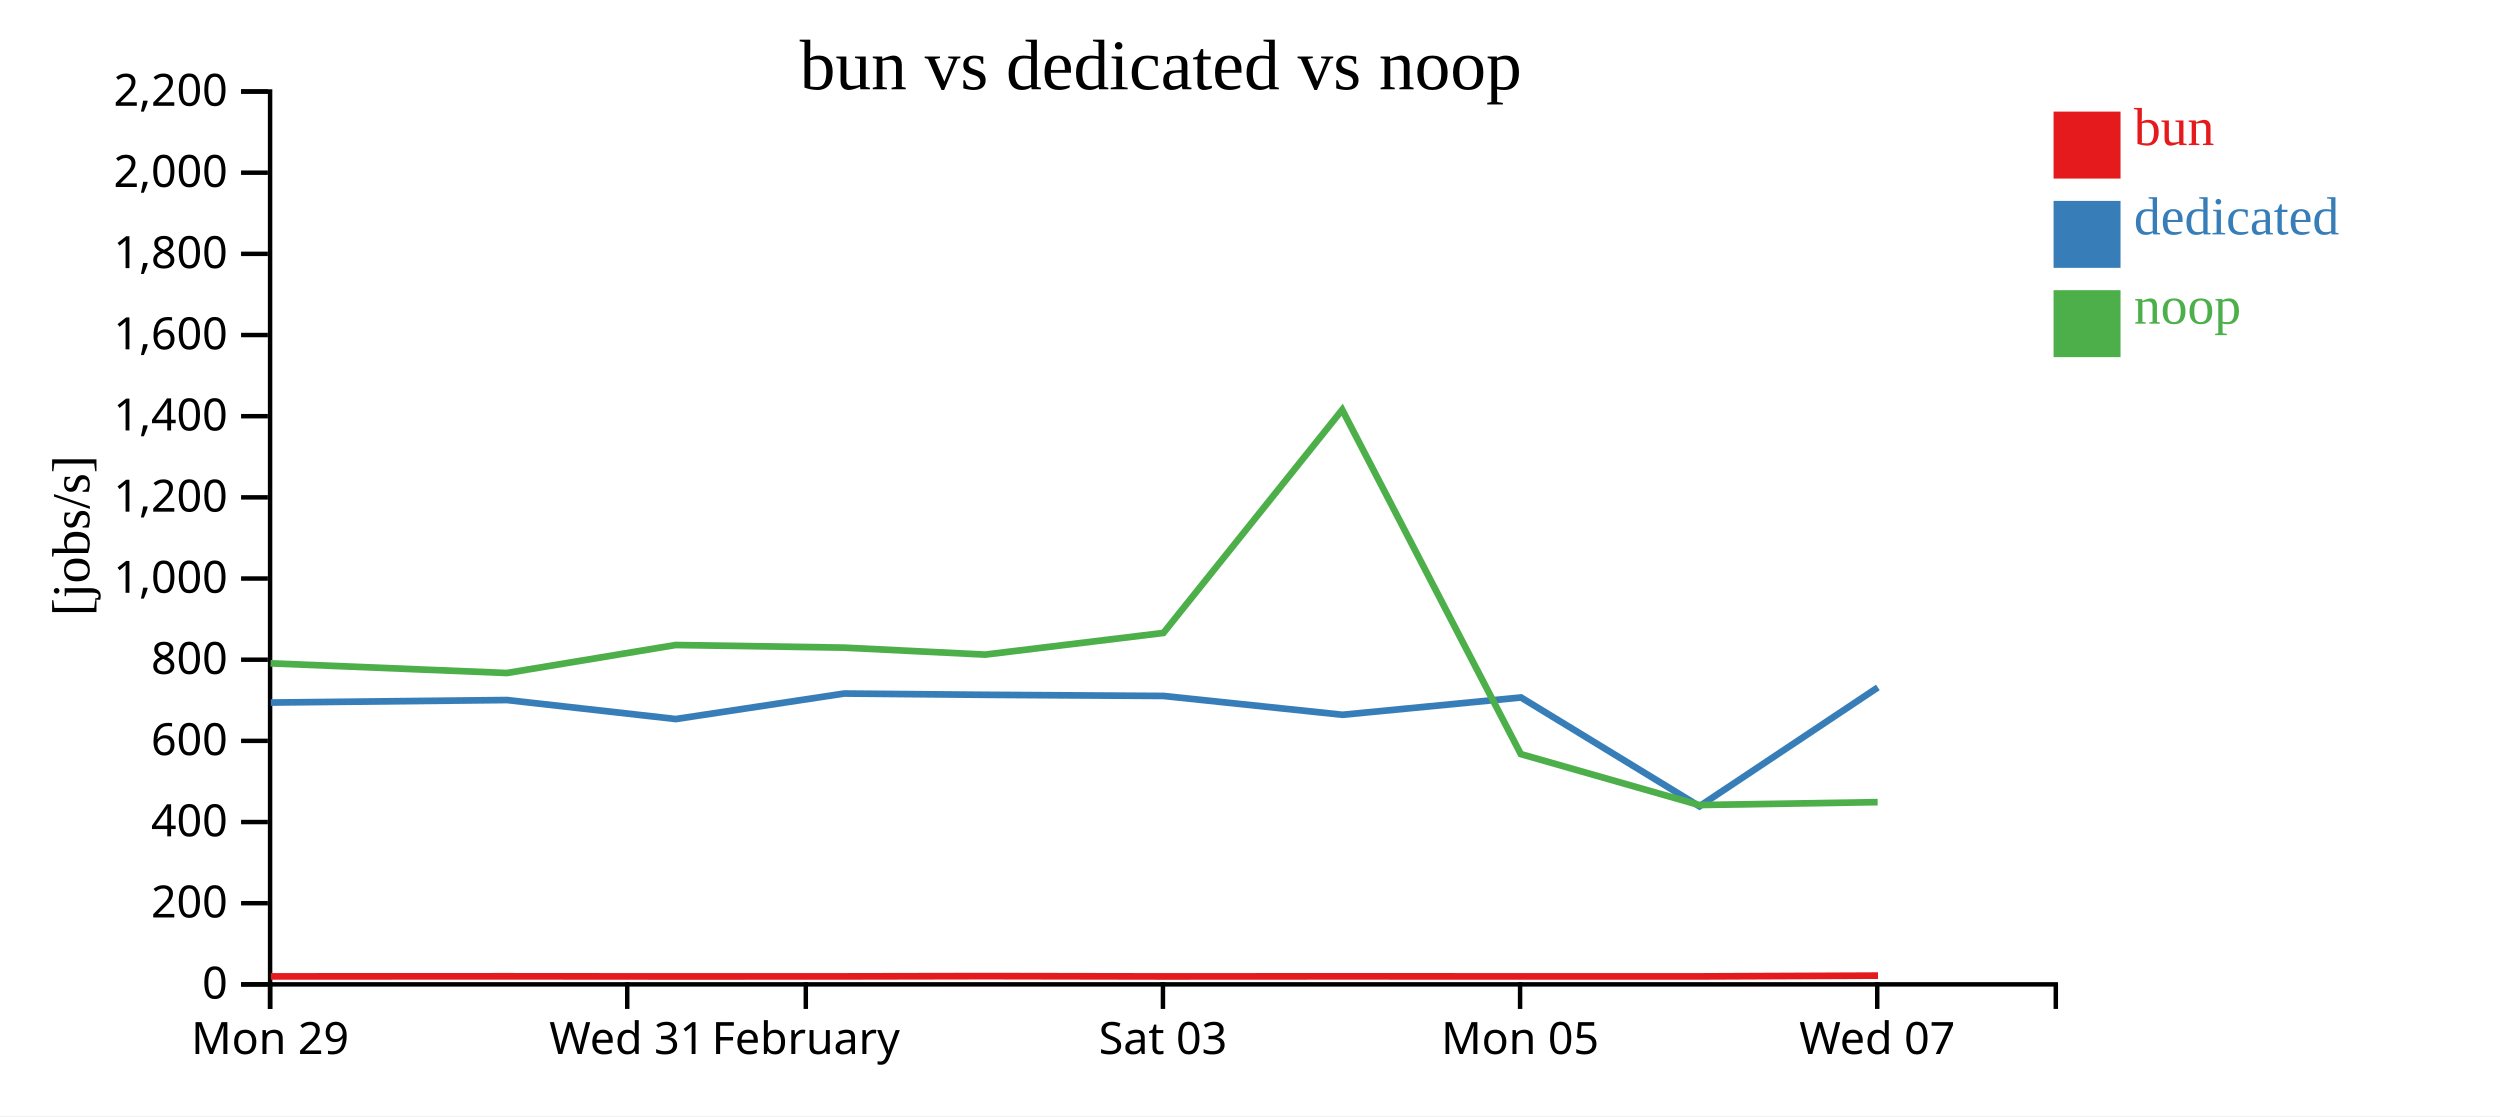
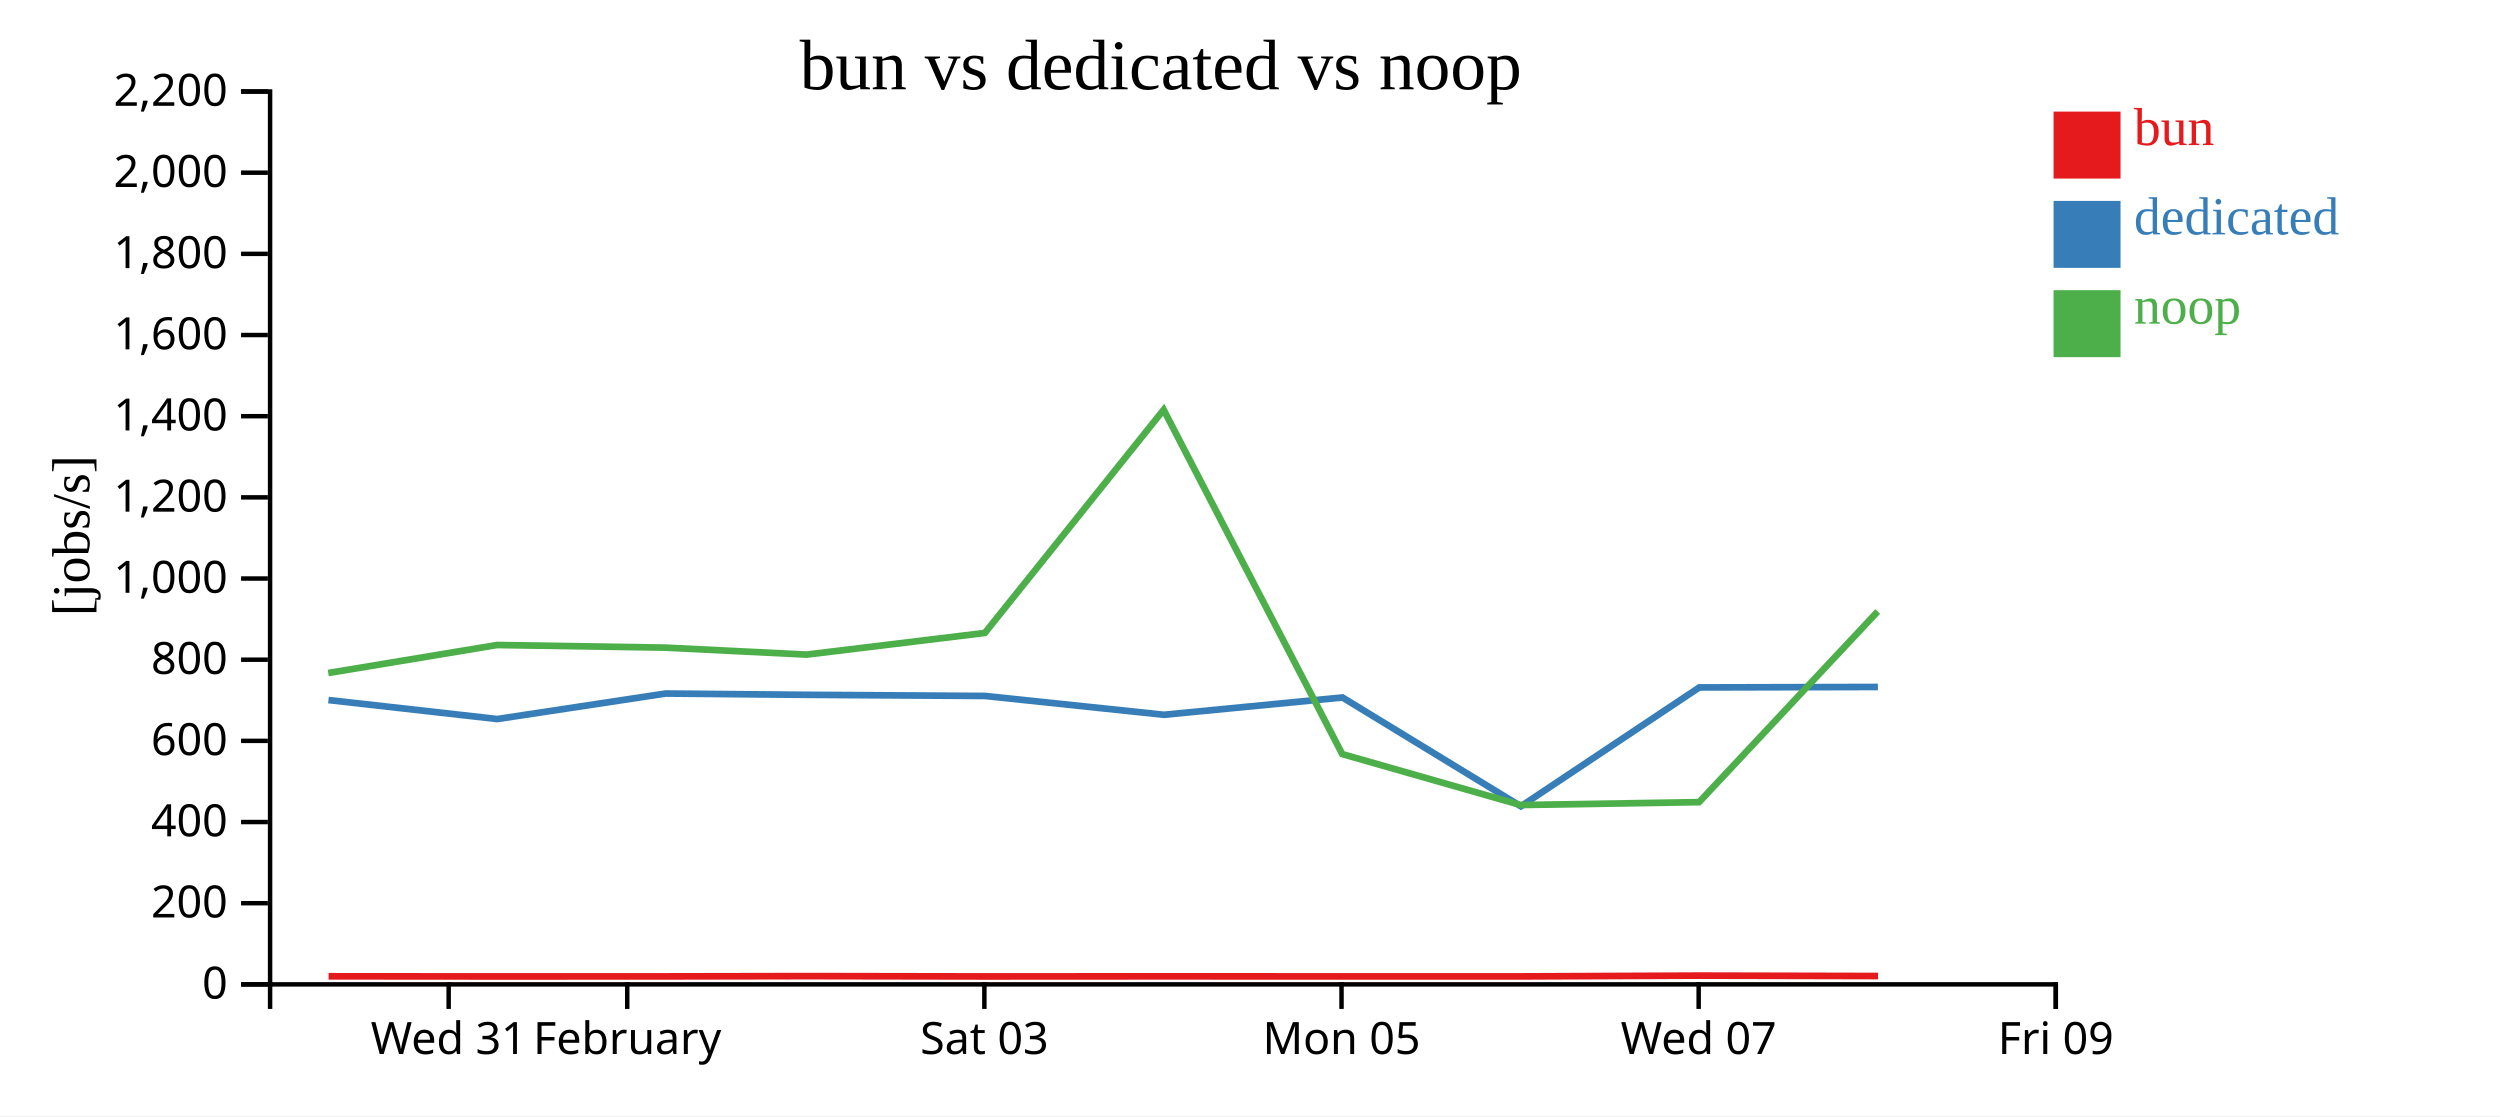
<svg xmlns="http://www.w3.org/2000/svg" width="560" height="250">
  <rect width="100%" height="100%" fill="white" />
  <g transform="translate(60,20)">
    <g transform="translate(0,200)" fill="none" font-size="10" font-family="sans-serif" text-anchor="middle">
      <path class="domain" stroke="currentColor" d="M0.5,6V0.5H400.5V6" />
-       <g class="tick" opacity="1" transform="translate(0.5,0)">
+       <g class="tick" opacity="1" transform="translate(40.5,0)">
        <line stroke="currentColor" y2="6" />
-         <text fill="currentColor" y="9" dy="0.71em">Mon 29</text>
+         <text fill="currentColor" y="9" dy="0.71em">Wed 31</text>
      </g>
      <g class="tick" opacity="1" transform="translate(80.5,0)">
        <line stroke="currentColor" y2="6" />
-         <text fill="currentColor" y="9" dy="0.71em">Wed 31</text>
-       </g>
-       <g class="tick" opacity="1" transform="translate(120.5,0)">
-         <line stroke="currentColor" y2="6" />
        <text fill="currentColor" y="9" dy="0.71em">February</text>
      </g>
-       <g class="tick" opacity="1" transform="translate(200.5,0)">
+       <g class="tick" opacity="1" transform="translate(160.5,0)">
        <line stroke="currentColor" y2="6" />
        <text fill="currentColor" y="9" dy="0.71em">Sat 03</text>
      </g>
-       <g class="tick" opacity="1" transform="translate(280.5,0)">
+       <g class="tick" opacity="1" transform="translate(240.5,0)">
        <line stroke="currentColor" y2="6" />
        <text fill="currentColor" y="9" dy="0.71em">Mon 05</text>
      </g>
-       <g class="tick" opacity="1" transform="translate(360.5,0)">
+       <g class="tick" opacity="1" transform="translate(320.5,0)">
        <line stroke="currentColor" y2="6" />
        <text fill="currentColor" y="9" dy="0.71em">Wed 07</text>
+       </g>
+       <g class="tick" opacity="1" transform="translate(400.5,0)">
+         <line stroke="currentColor" y2="6" />
+         <text fill="currentColor" y="9" dy="0.71em">Fri 09</text>
      </g>
    </g>
    <g fill="none" font-size="10" font-family="sans-serif" text-anchor="end">
      <path class="domain" stroke="currentColor" d="M-6,200.5H0.5V0.5H-6" />
      <g class="tick" opacity="1" transform="translate(0,200.5)">
        <line stroke="currentColor" x2="-6" />
        <text fill="currentColor" x="-9" dy="0.32em">0</text>
      </g>
      <g class="tick" opacity="1" transform="translate(0,182.3182)">
        <line stroke="currentColor" x2="-6" />
        <text fill="currentColor" x="-9" dy="0.32em">200</text>
      </g>
      <g class="tick" opacity="1" transform="translate(0,164.1364)">
        <line stroke="currentColor" x2="-6" />
        <text fill="currentColor" x="-9" dy="0.32em">400</text>
      </g>
      <g class="tick" opacity="1" transform="translate(0,145.9545)">
        <line stroke="currentColor" x2="-6" />
        <text fill="currentColor" x="-9" dy="0.32em">600</text>
      </g>
      <g class="tick" opacity="1" transform="translate(0,127.7727)">
        <line stroke="currentColor" x2="-6" />
        <text fill="currentColor" x="-9" dy="0.32em">800</text>
      </g>
      <g class="tick" opacity="1" transform="translate(0,109.5909)">
        <line stroke="currentColor" x2="-6" />
        <text fill="currentColor" x="-9" dy="0.32em">1,000</text>
      </g>
      <g class="tick" opacity="1" transform="translate(0,91.40909)">
        <line stroke="currentColor" x2="-6" />
        <text fill="currentColor" x="-9" dy="0.32em">1,200</text>
      </g>
      <g class="tick" opacity="1" transform="translate(0,73.22727)">
        <line stroke="currentColor" x2="-6" />
        <text fill="currentColor" x="-9" dy="0.32em">1,400</text>
      </g>
      <g class="tick" opacity="1" transform="translate(0,55.04545)">
        <line stroke="currentColor" x2="-6" />
        <text fill="currentColor" x="-9" dy="0.32em">1,600</text>
      </g>
      <g class="tick" opacity="1" transform="translate(0,36.86364)">
        <line stroke="currentColor" x2="-6" />
        <text fill="currentColor" x="-9" dy="0.32em">1,800</text>
      </g>
      <g class="tick" opacity="1" transform="translate(0,18.68182)">
        <line stroke="currentColor" x2="-6" />
        <text fill="currentColor" x="-9" dy="0.32em">2,000</text>
      </g>
      <g class="tick" opacity="1" transform="translate(0,0.5)">
        <line stroke="currentColor" x2="-6" />
        <text fill="currentColor" x="-9" dy="0.32em">2,200</text>
      </g>
    </g>
    <text text-anchor="middle" style="font-size: 12px" transform="rotate(-90)" y="-40" x="-100">[jobs/s]</text>
    <text text-anchor="middle" style="font-size: 16px" y="0" x="200">bun vs dedicated vs noop</text>
-     <path class="line" fill="none" stroke="#e41a1c" stroke-width="1.5" d="M0.688,198.713L53.607,198.693L91.415,198.723L129.136,198.711L160.754,198.651L200.685,198.721L240.736,198.698L280.745,198.716L320.711,198.713L360.675,198.538" />
-     <path class="line" fill="none" stroke="#377eb8" stroke-width="1.5" d="M0.653,137.373L53.572,136.81L91.379,141.066L129.102,135.353L160.719,135.64L200.65,135.894L240.702,140.111L280.71,136.235L320.676,160.615L360.642,133.985" />
-     <path class="line" fill="none" stroke="#4daf4a" stroke-width="1.5" d="M0.605,128.589L53.521,130.754L91.33,124.482L129.055,125.071L160.675,126.633L200.604,121.778L240.654,71.79L280.664,148.918L320.617,160.327L360.596,159.679" />
+     <path class="line" fill="none" stroke="#e41a1c" stroke-width="1.5" d="M13.607,198.693L51.415,198.723L89.136,198.711L120.754,198.651L160.685,198.721L200.736,198.698L240.745,198.716L280.711,198.713L320.675,198.538L360.682,198.632" />
+     <path class="line" fill="none" stroke="#377eb8" stroke-width="1.5" d="M13.572,136.81L51.379,141.066L89.102,135.353L120.719,135.64L160.65,135.894L200.702,140.111L240.71,136.235L280.676,160.615L320.642,133.985L360.648,133.881" />
+     <path class="line" fill="none" stroke="#4daf4a" stroke-width="1.5" d="M13.521,130.754L51.33,124.482L89.055,125.071L120.675,126.633L160.604,121.778L200.654,71.79L240.664,148.918L280.617,160.327L320.596,159.679L360.601,116.975" />
    <rect class="dot" x="400" y="5" width="15" height="15" style="fill: #e41a1c;" />
    <rect class="dot" x="400" y="25" width="15" height="15" style="fill: #377eb8;" />
    <rect class="dot" x="400" y="45" width="15" height="15" style="fill: #4daf4a;" />
    <text class="label" x="418" y="12.5" style="fill: #e41a1c; alignment-baseline: middle;" text-anchor="left">bun</text>
    <text class="label" x="418" y="32.5" style="fill: #377eb8; alignment-baseline: middle;" text-anchor="left">dedicated</text>
    <text class="label" x="418" y="52.5" style="fill: #4daf4a; alignment-baseline: middle;" text-anchor="left">noop</text>
  </g>
</svg>
